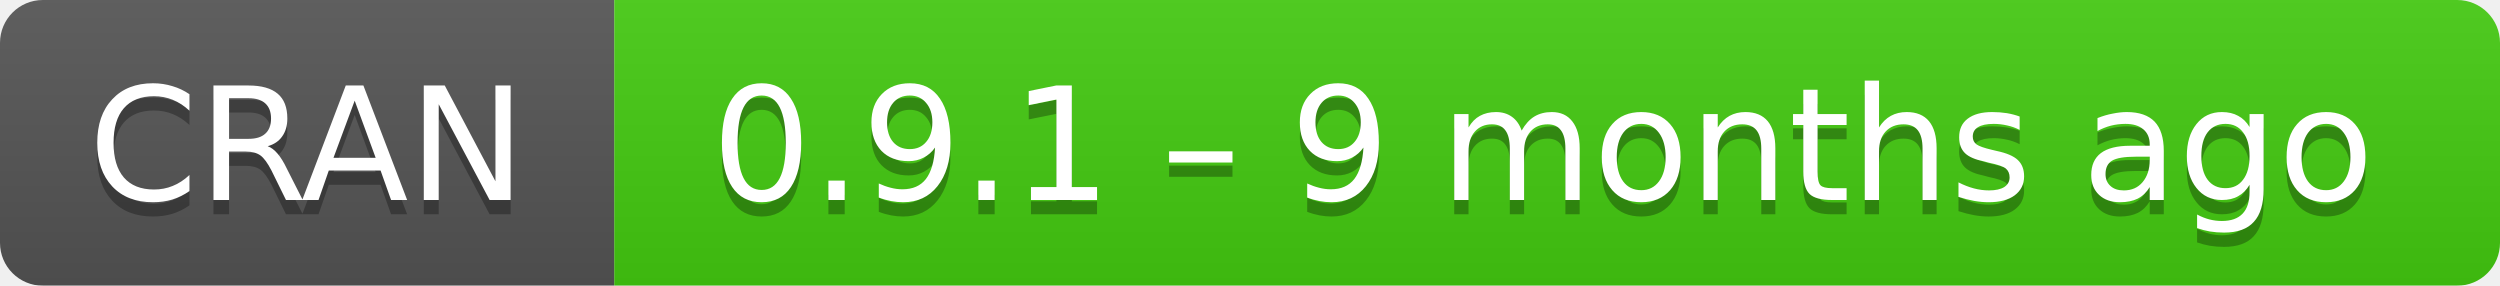
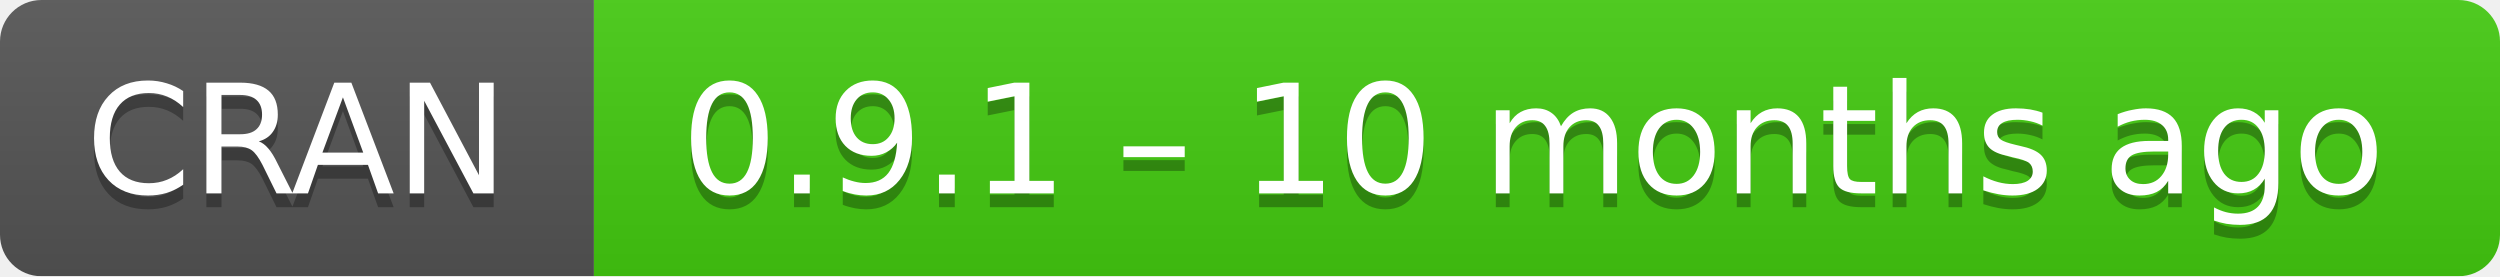
- <svg xmlns="http://www.w3.org/2000/svg" width="175" height="20" aria-label="CRAN 0.9.1 – 9 months ago">
+ <svg xmlns="http://www.w3.org/2000/svg" width="181" height="20" aria-label="CRAN 0.9.1 – 10 months ago">
  <linearGradient id="b" x2="0" y2="100%">
    <stop offset="0" stop-color="#bbb" stop-opacity=".1" />
    <stop offset="1" stop-opacity=".1" />
  </linearGradient>
  <mask id="a">
-     <rect width="175" height="20" rx="3" fill="#fff" />
+     <rect width="181" height="20" rx="3" fill="#fff" />
  </mask>
  <g mask="url(#a)">
    <path fill="#555" d="M0 0h43v20H0z" />
-     <path fill="#4c1" d="M43 0h153v20H43z" />
-     <path fill="url(#b)" d="M0 0h175v20H0z" />
+     <path fill="#4c1" d="M43 0h159v20H43z" />
+     <path fill="url(#b)" d="M0 0h181v20H0z" />
  </g>
  <g fill="#fff" text-anchor="middle" font-family="DejaVu Sans,Verdana,Geneva,sans-serif" font-size="11">
    <text x="21.5" y="15" fill="#010101" fill-opacity=".3">
      CRAN
    </text>
    <text x="21.5" y="14">
      CRAN
    </text>
-     <text x="108" y="15" fill="#010101" fill-opacity=".3">
-       0.9.1 – 9 months ago
+     <text x="111" y="15" fill="#010101" fill-opacity=".3">
+       0.9.1 – 10 months ago
    </text>
-     <text x="108" y="14">
-       0.9.1 – 9 months ago
+     <text x="111" y="14">
+       0.9.1 – 10 months ago
    </text>
  </g>
</svg>
